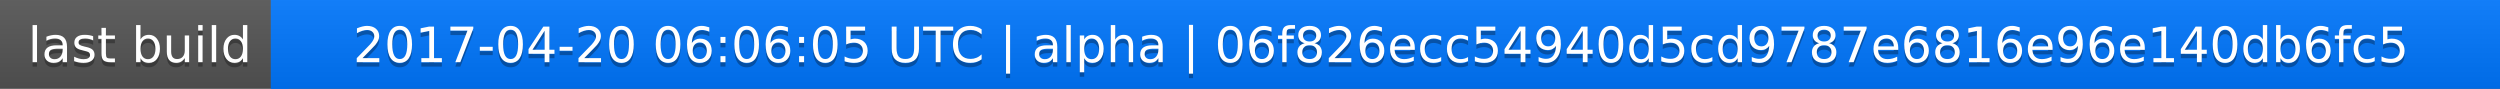
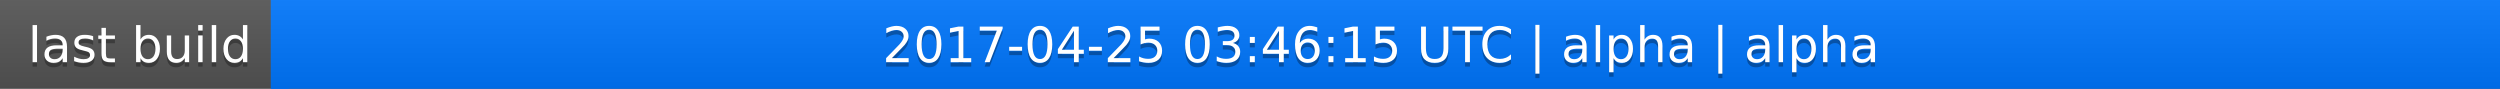
<svg xmlns="http://www.w3.org/2000/svg" width="563" height="20">
  <linearGradient id="a" x2="0" y2="100%">
    <stop offset="0" stop-color="#bbb" stop-opacity=".1" />
    <stop offset="1" stop-opacity=".1" />
  </linearGradient>
  <rect rx="0" width="563" height="20" fill="#555" />
  <rect rx="0" x="61" width="502" height="20" fill="#07f" />
  <path fill="#07f" d="M61 0h4v20h-4z" />
  <rect rx="0" width="563" height="20" fill="url(#a)" />
  <g fill="#fff" text-anchor="middle" font-family="DejaVu Sans,Verdana,Geneva,sans-serif" font-size="11">
    <text x="31.5" y="15" fill="#010101" fill-opacity=".3">last build</text>
    <text x="31.5" y="14">last build</text>
-     <text x="311" y="15" fill="#010101" fill-opacity=".3">2017-04-20 06:06:05 UTC | alpha | 06f826ecc54940d5cd9787e6816e96e140db6fc5</text>
-     <text x="311" y="14">2017-04-20 06:06:05 UTC | alpha | 06f826ecc54940d5cd9787e6816e96e140db6fc5</text>
+     <text x="311" y="15" fill="#010101" fill-opacity=".3">2017-04-25 03:46:15 UTC | alpha | alpha</text>
+     <text x="311" y="14">2017-04-25 03:46:15 UTC | alpha | alpha</text>
  </g>
</svg>
